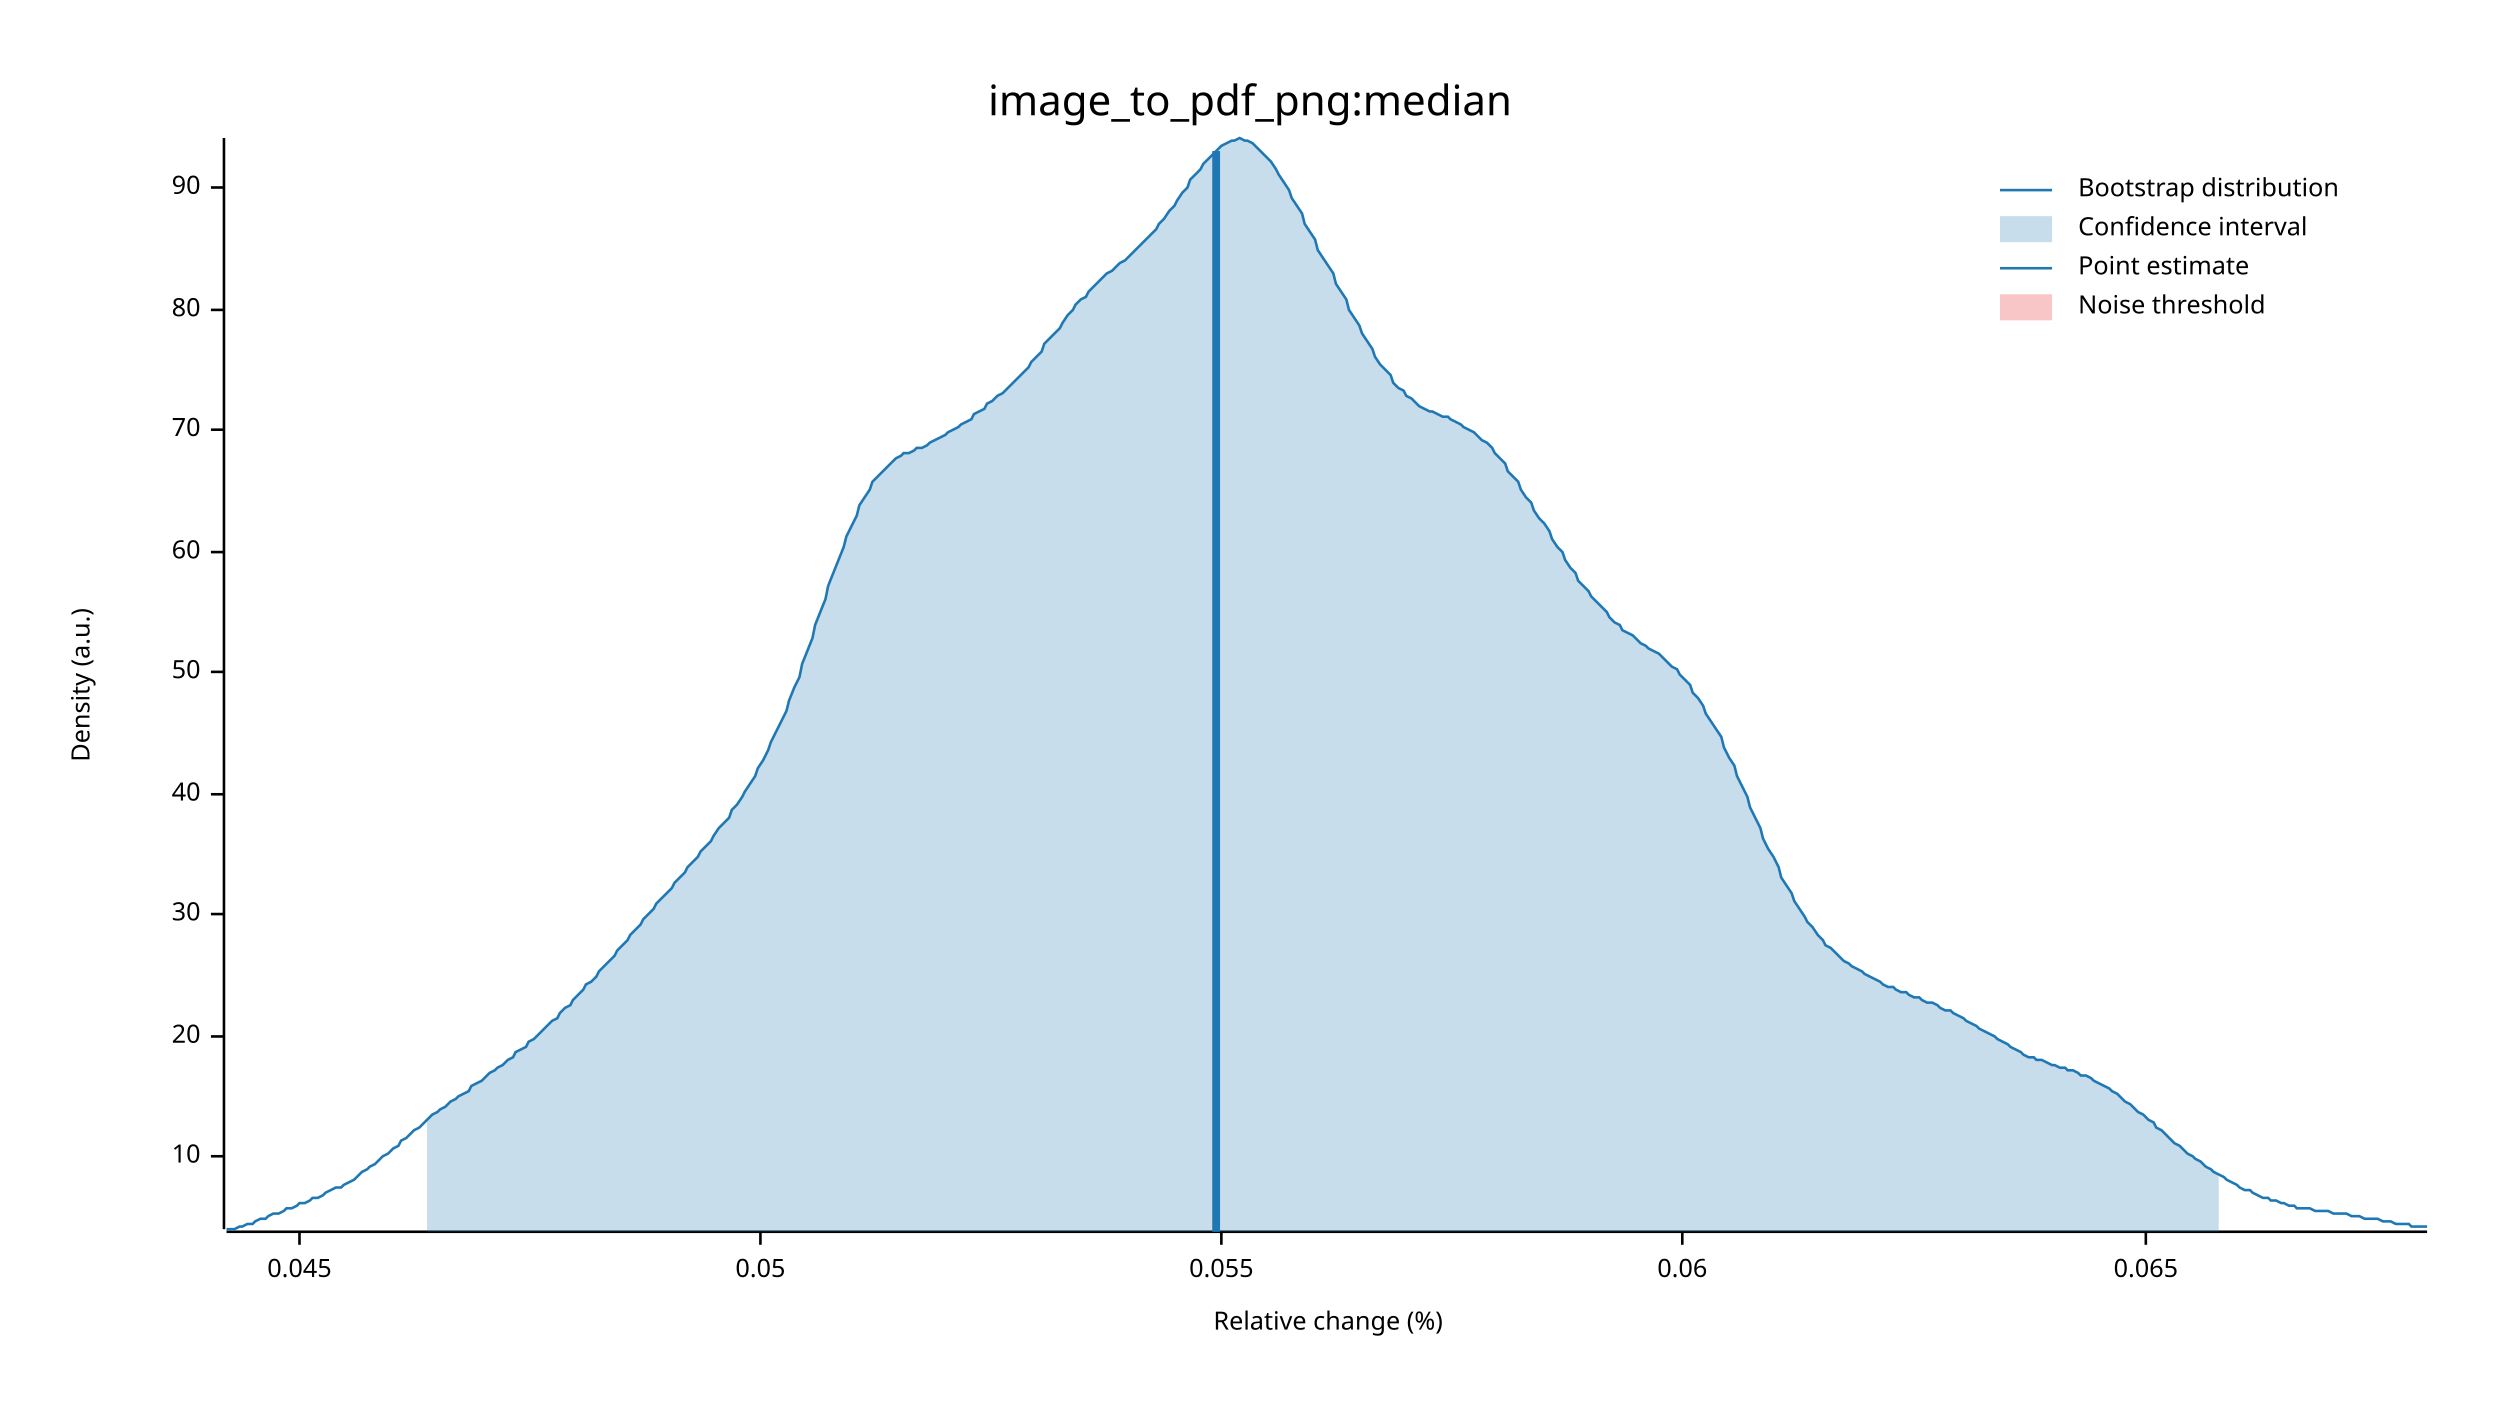
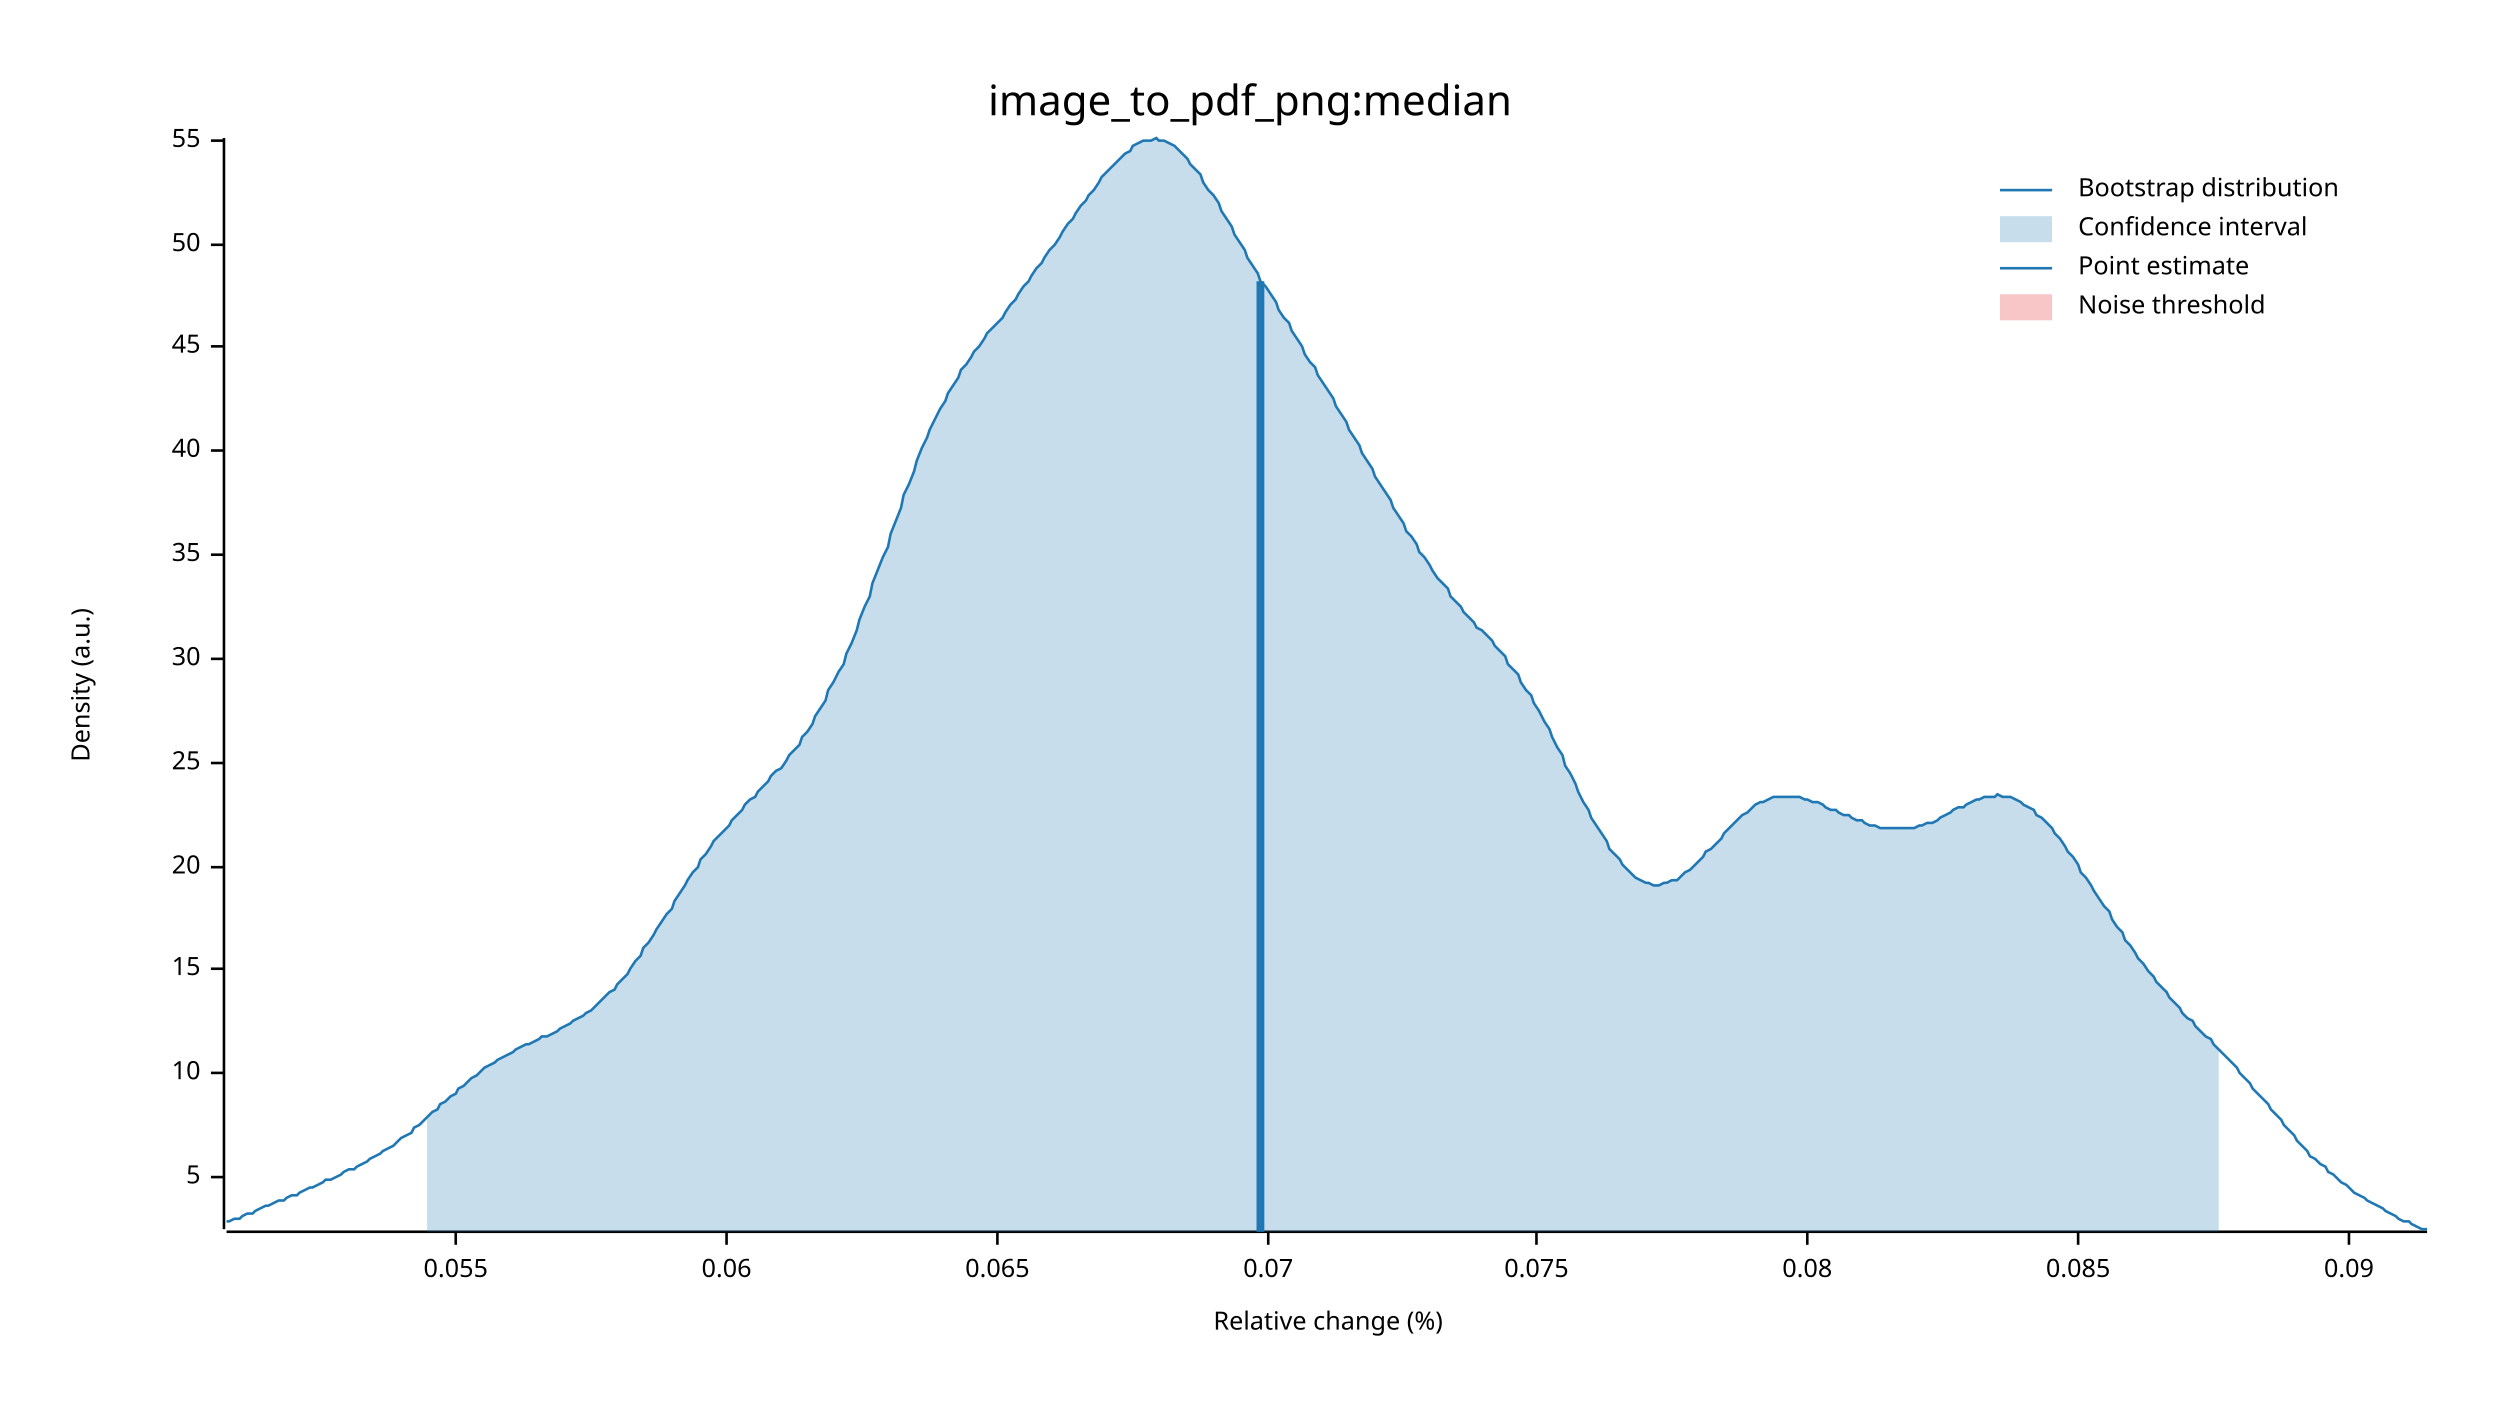
<svg xmlns="http://www.w3.org/2000/svg" width="960" height="540" viewBox="0 0 960 540">
  <text x="480" y="32" dy="0.76em" text-anchor="middle" font-family="sans-serif" font-size="16.129" opacity="1" fill="#000000">
image_to_pdf_png:median
</text>
  <text x="27" y="263" dy="0.76em" text-anchor="middle" font-family="sans-serif" font-size="9.677" opacity="1" fill="#000000" transform="rotate(270, 27, 263)">
Density (a.u.)
</text>
  <text x="510" y="513" dy="-0.5ex" text-anchor="middle" font-family="sans-serif" font-size="9.677" opacity="1" fill="#000000">
Relative change (%)
</text>
  <polyline fill="none" opacity="1" stroke="#000000" stroke-width="1" points="86,53 86,472 " />
-   <text x="77" y="444" dy="0.5ex" text-anchor="end" font-family="sans-serif" font-size="9.677" opacity="1" fill="#000000">
+   <text x="77" y="452" dy="0.5ex" text-anchor="end" font-family="sans-serif" font-size="9.677" opacity="1" fill="#000000">
+ 5
+ </text>
+   <polyline fill="none" opacity="1" stroke="#000000" stroke-width="1" points="81,452 86,452 " />
+   <text x="77" y="412" dy="0.5ex" text-anchor="end" font-family="sans-serif" font-size="9.677" opacity="1" fill="#000000">
10
</text>
-   <polyline fill="none" opacity="1" stroke="#000000" stroke-width="1" points="81,444 86,444 " />
-   <text x="77" y="398" dy="0.5ex" text-anchor="end" font-family="sans-serif" font-size="9.677" opacity="1" fill="#000000">
+   <polyline fill="none" opacity="1" stroke="#000000" stroke-width="1" points="81,412 86,412 " />
+   <text x="77" y="372" dy="0.5ex" text-anchor="end" font-family="sans-serif" font-size="9.677" opacity="1" fill="#000000">
+ 15
+ </text>
+   <polyline fill="none" opacity="1" stroke="#000000" stroke-width="1" points="81,372 86,372 " />
+   <text x="77" y="333" dy="0.5ex" text-anchor="end" font-family="sans-serif" font-size="9.677" opacity="1" fill="#000000">
20
</text>
-   <polyline fill="none" opacity="1" stroke="#000000" stroke-width="1" points="81,398 86,398 " />
-   <text x="77" y="351" dy="0.5ex" text-anchor="end" font-family="sans-serif" font-size="9.677" opacity="1" fill="#000000">
+   <polyline fill="none" opacity="1" stroke="#000000" stroke-width="1" points="81,333 86,333 " />
+   <text x="77" y="293" dy="0.5ex" text-anchor="end" font-family="sans-serif" font-size="9.677" opacity="1" fill="#000000">
+ 25
+ </text>
+   <polyline fill="none" opacity="1" stroke="#000000" stroke-width="1" points="81,293 86,293 " />
+   <text x="77" y="253" dy="0.5ex" text-anchor="end" font-family="sans-serif" font-size="9.677" opacity="1" fill="#000000">
30
</text>
-   <polyline fill="none" opacity="1" stroke="#000000" stroke-width="1" points="81,351 86,351 " />
-   <text x="77" y="305" dy="0.5ex" text-anchor="end" font-family="sans-serif" font-size="9.677" opacity="1" fill="#000000">
+   <polyline fill="none" opacity="1" stroke="#000000" stroke-width="1" points="81,253 86,253 " />
+   <text x="77" y="213" dy="0.5ex" text-anchor="end" font-family="sans-serif" font-size="9.677" opacity="1" fill="#000000">
+ 35
+ </text>
+   <polyline fill="none" opacity="1" stroke="#000000" stroke-width="1" points="81,213 86,213 " />
+   <text x="77" y="173" dy="0.5ex" text-anchor="end" font-family="sans-serif" font-size="9.677" opacity="1" fill="#000000">
40
</text>
-   <polyline fill="none" opacity="1" stroke="#000000" stroke-width="1" points="81,305 86,305 " />
-   <text x="77" y="258" dy="0.5ex" text-anchor="end" font-family="sans-serif" font-size="9.677" opacity="1" fill="#000000">
+   <polyline fill="none" opacity="1" stroke="#000000" stroke-width="1" points="81,173 86,173 " />
+   <text x="77" y="133" dy="0.5ex" text-anchor="end" font-family="sans-serif" font-size="9.677" opacity="1" fill="#000000">
+ 45
+ </text>
+   <polyline fill="none" opacity="1" stroke="#000000" stroke-width="1" points="81,133 86,133 " />
+   <text x="77" y="94" dy="0.5ex" text-anchor="end" font-family="sans-serif" font-size="9.677" opacity="1" fill="#000000">
50
</text>
-   <polyline fill="none" opacity="1" stroke="#000000" stroke-width="1" points="81,258 86,258 " />
-   <text x="77" y="212" dy="0.5ex" text-anchor="end" font-family="sans-serif" font-size="9.677" opacity="1" fill="#000000">
- 60
+   <polyline fill="none" opacity="1" stroke="#000000" stroke-width="1" points="81,94 86,94 " />
+   <text x="77" y="54" dy="0.5ex" text-anchor="end" font-family="sans-serif" font-size="9.677" opacity="1" fill="#000000">
+ 55
</text>
-   <polyline fill="none" opacity="1" stroke="#000000" stroke-width="1" points="81,212 86,212 " />
-   <text x="77" y="165" dy="0.5ex" text-anchor="end" font-family="sans-serif" font-size="9.677" opacity="1" fill="#000000">
- 70
- </text>
-   <polyline fill="none" opacity="1" stroke="#000000" stroke-width="1" points="81,165 86,165 " />
-   <text x="77" y="119" dy="0.5ex" text-anchor="end" font-family="sans-serif" font-size="9.677" opacity="1" fill="#000000">
- 80
- </text>
-   <polyline fill="none" opacity="1" stroke="#000000" stroke-width="1" points="81,119 86,119 " />
-   <text x="77" y="72" dy="0.5ex" text-anchor="end" font-family="sans-serif" font-size="9.677" opacity="1" fill="#000000">
- 90
- </text>
-   <polyline fill="none" opacity="1" stroke="#000000" stroke-width="1" points="81,72 86,72 " />
+   <polyline fill="none" opacity="1" stroke="#000000" stroke-width="1" points="81,54 86,54 " />
  <polyline fill="none" opacity="1" stroke="#000000" stroke-width="1" points="87,473 932,473 " />
-   <text x="115" y="483" dy="0.76em" text-anchor="middle" font-family="sans-serif" font-size="9.677" opacity="1" fill="#000000">
- 0.045
- </text>
-   <polyline fill="none" opacity="1" stroke="#000000" stroke-width="1" points="115,473 115,478 " />
-   <text x="292" y="483" dy="0.76em" text-anchor="middle" font-family="sans-serif" font-size="9.677" opacity="1" fill="#000000">
- 0.05
- </text>
-   <polyline fill="none" opacity="1" stroke="#000000" stroke-width="1" points="292,473 292,478 " />
-   <text x="469" y="483" dy="0.76em" text-anchor="middle" font-family="sans-serif" font-size="9.677" opacity="1" fill="#000000">
+   <text x="175" y="483" dy="0.76em" text-anchor="middle" font-family="sans-serif" font-size="9.677" opacity="1" fill="#000000">
0.055
</text>
-   <polyline fill="none" opacity="1" stroke="#000000" stroke-width="1" points="469,473 469,478 " />
-   <text x="646" y="483" dy="0.76em" text-anchor="middle" font-family="sans-serif" font-size="9.677" opacity="1" fill="#000000">
+   <polyline fill="none" opacity="1" stroke="#000000" stroke-width="1" points="175,473 175,478 " />
+   <text x="279" y="483" dy="0.76em" text-anchor="middle" font-family="sans-serif" font-size="9.677" opacity="1" fill="#000000">
0.06
</text>
-   <polyline fill="none" opacity="1" stroke="#000000" stroke-width="1" points="646,473 646,478 " />
-   <text x="824" y="483" dy="0.76em" text-anchor="middle" font-family="sans-serif" font-size="9.677" opacity="1" fill="#000000">
+   <polyline fill="none" opacity="1" stroke="#000000" stroke-width="1" points="279,473 279,478 " />
+   <text x="383" y="483" dy="0.76em" text-anchor="middle" font-family="sans-serif" font-size="9.677" opacity="1" fill="#000000">
0.065
</text>
-   <polyline fill="none" opacity="1" stroke="#000000" stroke-width="1" points="824,473 824,478 " />
-   <polyline fill="none" opacity="1" stroke="#1F78B4" stroke-width="1" points="87,472 88,472 90,472 92,471 93,471 95,470 97,470 98,469 100,468 102,468 103,467 105,466 107,466 109,465 110,464 112,464 114,463 115,462 117,462 119,461 120,460 122,460 124,459 125,458 127,457 129,456 131,456 132,455 134,454 136,453 137,452 139,450 141,449 142,448 144,447 146,445 147,444 149,443 151,441 153,440 154,438 156,437 158,435 159,434 161,433 163,431 164,430 166,428 168,427 169,426 171,425 173,423 175,422 176,421 178,420 180,419 181,417 183,416 185,415 186,414 188,412 190,411 191,410 193,409 195,407 197,406 198,404 200,403 202,402 203,400 205,399 207,397 208,396 210,394 212,392 214,391 215,389 217,387 219,386 220,384 222,382 224,380 225,378 227,377 229,375 230,373 232,371 234,369 236,367 237,365 239,363 241,361 242,359 244,357 246,355 247,353 249,351 251,349 252,347 254,345 256,343 258,341 259,339 261,337 263,335 264,333 266,331 268,329 269,327 271,325 273,323 274,321 276,318 278,316 280,314 281,311 283,309 285,306 286,304 288,301 290,298 291,295 293,292 295,288 296,285 298,281 300,277 302,273 303,269 305,264 307,260 308,255 310,250 312,245 313,240 315,235 317,230 318,225 320,220 322,215 324,210 325,206 327,202 329,198 330,194 332,191 334,188 335,185 337,183 339,181 341,179 342,178 344,176 346,175 347,174 349,174 351,173 352,172 354,172 356,171 357,170 359,169 361,168 363,167 364,166 366,165 368,164 369,163 371,162 373,161 374,159 376,158 378,157 379,155 381,154 383,152 385,151 386,150 388,148 390,146 391,145 393,143 395,141 396,139 398,137 400,135 401,132 403,130 405,128 407,126 408,124 410,121 412,119 413,117 415,115 417,114 418,112 420,110 422,108 423,107 425,105 427,104 429,102 430,101 432,100 434,98 435,97 437,95 439,93 440,92 442,90 444,88 445,86 447,84 449,81 451,79 452,77 454,74 456,72 457,69 459,67 461,65 462,63 464,61 466,59 468,57 469,56 471,55 473,54 474,54 476,53 478,54 479,54 481,55 483,57 484,58 486,60 488,62 490,65 491,67 493,70 495,73 496,76 498,79 500,82 501,86 503,89 505,92 506,96 508,99 510,102 512,105 513,109 515,112 517,115 518,119 520,122 522,125 523,128 525,131 527,134 528,137 530,140 532,142 534,144 535,147 537,149 539,150 540,152 542,153 544,155 545,156 547,157 549,158 550,158 552,159 554,160 556,160 557,161 559,162 561,163 562,164 564,165 566,166 567,167 569,169 571,170 573,172 574,174 576,176 578,178 579,181 581,183 583,185 584,188 586,191 588,193 589,196 591,199 593,201 595,204 596,207 598,210 600,212 601,215 603,218 605,220 606,223 608,225 610,227 611,229 613,231 615,233 617,235 618,237 620,239 622,240 623,242 625,243 627,244 628,245 630,247 632,248 633,249 635,250 637,251 639,253 640,254 642,256 644,257 645,259 647,261 649,263 650,266 652,268 654,271 655,274 657,277 659,280 661,283 662,287 664,291 666,294 667,298 669,302 671,306 672,310 674,314 676,318 677,322 679,326 681,329 683,333 684,337 686,340 688,343 689,346 691,349 693,352 694,354 696,356 698,359 700,361 701,363 703,364 705,366 706,367 708,369 710,370 711,371 713,372 715,373 716,374 718,375 720,376 722,377 723,378 725,379 727,379 728,380 730,381 732,381 733,382 735,383 737,383 738,384 740,385 742,385 744,386 745,387 747,388 749,388 750,389 752,390 754,391 755,392 757,393 759,394 760,395 762,396 764,397 766,398 767,399 769,400 771,401 772,402 774,403 776,404 777,405 779,406 781,406 782,407 784,407 786,408 788,409 789,409 791,410 793,410 794,411 796,411 798,412 799,413 801,413 803,414 804,415 806,416 808,417 810,418 811,419 813,420 815,422 816,423 818,424 820,426 821,427 823,428 825,430 827,431 828,433 830,434 832,436 833,437 835,439 837,440 838,441 840,443 842,444 843,445 845,446 847,448 849,449 850,450 852,451 854,452 855,453 857,454 859,455 860,456 862,457 864,457 865,458 867,459 869,460 871,460 872,461 874,461 876,462 877,462 879,463 881,463 882,464 884,464 886,464 887,464 889,465 891,465 893,465 894,465 896,466 898,466 899,466 901,466 903,467 904,467 906,467 908,468 909,468 911,468 913,468 915,469 916,469 918,469 920,470 921,470 923,470 925,470 926,471 928,471 930,471 932,471 " />
-   <polygon opacity="0.25" fill="#1F78B4" points="164,430 166,428 168,427 169,426 171,425 173,423 175,422 176,421 178,420 180,419 181,417 183,416 185,415 186,414 188,412 190,411 191,410 193,409 195,407 197,406 198,404 200,403 202,402 203,400 205,399 207,397 208,396 210,394 212,392 214,391 215,389 217,387 219,386 220,384 222,382 224,380 225,378 227,377 229,375 230,373 232,371 234,369 236,367 237,365 239,363 241,361 242,359 244,357 246,355 247,353 249,351 251,349 252,347 254,345 256,343 258,341 259,339 261,337 263,335 264,333 266,331 268,329 269,327 271,325 273,323 274,321 276,318 278,316 280,314 281,311 283,309 285,306 286,304 288,301 290,298 291,295 293,292 295,288 296,285 298,281 300,277 302,273 303,269 305,264 307,260 308,255 310,250 312,245 313,240 315,235 317,230 318,225 320,220 322,215 324,210 325,206 327,202 329,198 330,194 332,191 334,188 335,185 337,183 339,181 341,179 342,178 344,176 346,175 347,174 349,174 351,173 352,172 354,172 356,171 357,170 359,169 361,168 363,167 364,166 366,165 368,164 369,163 371,162 373,161 374,159 376,158 378,157 379,155 381,154 383,152 385,151 386,150 388,148 390,146 391,145 393,143 395,141 396,139 398,137 400,135 401,132 403,130 405,128 407,126 408,124 410,121 412,119 413,117 415,115 417,114 418,112 420,110 422,108 423,107 425,105 427,104 429,102 430,101 432,100 434,98 435,97 437,95 439,93 440,92 442,90 444,88 445,86 447,84 449,81 451,79 452,77 454,74 456,72 457,69 459,67 461,65 462,63 464,61 466,59 468,57 469,56 471,55 473,54 474,54 476,53 478,54 479,54 481,55 483,57 484,58 486,60 488,62 490,65 491,67 493,70 495,73 496,76 498,79 500,82 501,86 503,89 505,92 506,96 508,99 510,102 512,105 513,109 515,112 517,115 518,119 520,122 522,125 523,128 525,131 527,134 528,137 530,140 532,142 534,144 535,147 537,149 539,150 540,152 542,153 544,155 545,156 547,157 549,158 550,158 552,159 554,160 556,160 557,161 559,162 561,163 562,164 564,165 566,166 567,167 569,169 571,170 573,172 574,174 576,176 578,178 579,181 581,183 583,185 584,188 586,191 588,193 589,196 591,199 593,201 595,204 596,207 598,210 600,212 601,215 603,218 605,220 606,223 608,225 610,227 611,229 613,231 615,233 617,235 618,237 620,239 622,240 623,242 625,243 627,244 628,245 630,247 632,248 633,249 635,250 637,251 639,253 640,254 642,256 644,257 645,259 647,261 649,263 650,266 652,268 654,271 655,274 657,277 659,280 661,283 662,287 664,291 666,294 667,298 669,302 671,306 672,310 674,314 676,318 677,322 679,326 681,329 683,333 684,337 686,340 688,343 689,346 691,349 693,352 694,354 696,356 698,359 700,361 701,363 703,364 705,366 706,367 708,369 710,370 711,371 713,372 715,373 716,374 718,375 720,376 722,377 723,378 725,379 727,379 728,380 730,381 732,381 733,382 735,383 737,383 738,384 740,385 742,385 744,386 745,387 747,388 749,388 750,389 752,390 754,391 755,392 757,393 759,394 760,395 762,396 764,397 766,398 767,399 769,400 771,401 772,402 774,403 776,404 777,405 779,406 781,406 782,407 784,407 786,408 788,409 789,409 791,410 793,410 794,411 796,411 798,412 799,413 801,413 803,414 804,415 806,416 808,417 810,418 811,419 813,420 815,422 816,423 818,424 820,426 821,427 823,428 825,430 827,431 828,433 830,434 832,436 833,437 835,439 837,440 838,441 840,443 842,444 843,445 845,446 847,448 849,449 850,450 852,451 852,473 164,473 " />
-   <polyline fill="none" opacity="1" stroke="#1F78B4" stroke-width="3" points="467,473 467,58 " />
+   <polyline fill="none" opacity="1" stroke="#000000" stroke-width="1" points="383,473 383,478 " />
+   <text x="487" y="483" dy="0.76em" text-anchor="middle" font-family="sans-serif" font-size="9.677" opacity="1" fill="#000000">
+ 0.07
+ </text>
+   <polyline fill="none" opacity="1" stroke="#000000" stroke-width="1" points="487,473 487,478 " />
+   <text x="590" y="483" dy="0.76em" text-anchor="middle" font-family="sans-serif" font-size="9.677" opacity="1" fill="#000000">
+ 0.075
+ </text>
+   <polyline fill="none" opacity="1" stroke="#000000" stroke-width="1" points="590,473 590,478 " />
+   <text x="694" y="483" dy="0.76em" text-anchor="middle" font-family="sans-serif" font-size="9.677" opacity="1" fill="#000000">
+ 0.08
+ </text>
+   <polyline fill="none" opacity="1" stroke="#000000" stroke-width="1" points="694,473 694,478 " />
+   <text x="798" y="483" dy="0.76em" text-anchor="middle" font-family="sans-serif" font-size="9.677" opacity="1" fill="#000000">
+ 0.085
+ </text>
+   <polyline fill="none" opacity="1" stroke="#000000" stroke-width="1" points="798,473 798,478 " />
+   <text x="902" y="483" dy="0.76em" text-anchor="middle" font-family="sans-serif" font-size="9.677" opacity="1" fill="#000000">
+ 0.09
+ </text>
+   <polyline fill="none" opacity="1" stroke="#000000" stroke-width="1" points="902,473 902,478 " />
+   <polyline fill="none" opacity="1" stroke="#1F78B4" stroke-width="1" points="87,469 88,469 90,468 92,468 93,467 95,466 97,466 98,465 100,464 102,463 103,463 105,462 107,461 109,461 110,460 112,459 114,459 115,458 117,457 119,456 120,456 122,455 124,454 125,453 127,453 129,452 131,451 132,450 134,449 136,449 137,448 139,447 141,446 142,445 144,444 146,443 147,442 149,441 151,440 153,438 154,437 156,436 158,435 159,433 161,432 163,430 164,429 166,427 168,426 169,424 171,423 173,421 175,420 176,418 178,417 180,415 181,414 183,413 185,411 186,410 188,409 190,408 191,407 193,406 195,405 197,404 198,403 200,402 202,401 203,401 205,400 207,399 208,398 210,398 212,397 214,396 215,395 217,394 219,393 220,392 222,391 224,390 225,389 227,388 229,386 230,385 232,383 234,381 236,380 237,378 239,376 241,374 242,372 244,369 246,367 247,364 249,362 251,359 252,357 254,354 256,351 258,349 259,346 261,343 263,340 264,338 266,335 268,333 269,330 271,328 273,325 274,323 276,321 278,319 280,317 281,315 283,313 285,311 286,309 288,307 290,306 291,304 293,302 295,300 296,298 298,296 300,295 302,292 303,290 305,288 307,286 308,283 310,281 312,278 313,275 315,272 317,269 318,265 320,262 322,258 324,255 325,251 327,247 329,242 330,238 332,233 334,229 335,224 337,219 339,214 341,210 342,205 344,200 346,195 347,190 349,186 351,181 352,177 354,172 356,168 357,165 359,161 361,157 363,154 364,151 366,148 368,145 369,142 371,140 373,137 374,135 376,133 378,130 379,128 381,126 383,124 385,122 386,120 388,117 390,115 391,113 393,110 395,108 396,106 398,103 400,101 401,99 403,96 405,94 407,91 408,89 410,86 412,84 413,82 415,79 417,77 418,75 420,73 422,70 423,68 425,66 427,64 429,62 430,61 432,59 434,58 435,56 437,55 439,54 440,54 442,54 444,53 445,54 447,54 449,55 451,56 452,57 454,59 456,61 457,63 459,65 461,67 462,70 464,73 466,75 468,78 469,81 471,84 473,87 474,90 476,93 478,96 479,99 481,102 483,105 484,108 486,110 488,113 490,116 491,119 493,122 495,124 496,127 498,130 500,133 501,136 503,139 505,141 506,144 508,147 510,150 512,153 513,156 515,159 517,162 518,165 520,168 522,171 523,174 525,177 527,180 528,183 530,186 532,189 534,192 535,195 537,198 539,201 540,204 542,206 544,209 545,212 547,214 549,217 550,219 552,222 554,224 556,226 557,229 559,231 561,233 562,235 564,237 566,239 567,241 569,242 571,244 573,246 574,248 576,250 578,252 579,255 581,257 583,259 584,262 586,265 588,267 589,270 591,273 593,277 595,280 596,283 598,287 600,290 601,294 603,297 605,301 606,304 608,308 610,311 611,314 613,317 615,320 617,323 618,326 620,328 622,330 623,332 625,334 627,336 628,337 630,338 632,339 633,339 635,340 637,340 639,339 640,339 642,338 644,338 645,337 647,335 649,334 650,333 652,331 654,329 655,327 657,326 659,324 661,322 662,320 664,318 666,316 667,315 669,313 671,312 672,311 674,309 676,308 677,308 679,307 681,306 683,306 684,306 686,306 688,306 689,306 691,306 693,307 694,307 696,308 698,308 700,309 701,310 703,311 705,311 706,312 708,313 710,313 711,314 713,315 715,315 716,316 718,317 720,317 722,318 723,318 725,318 727,318 728,318 730,318 732,318 733,318 735,318 737,317 738,317 740,316 742,316 744,315 745,314 747,313 749,312 750,311 752,310 754,310 755,309 757,308 759,307 760,307 762,306 764,306 766,306 767,305 769,306 771,306 772,306 774,307 776,308 777,309 779,310 781,311 782,313 784,314 786,316 788,318 789,320 791,322 793,325 794,327 796,329 798,332 799,335 801,337 803,340 804,342 806,345 808,348 810,350 811,353 813,356 815,358 816,361 818,363 820,366 821,368 823,370 825,373 827,375 828,377 830,379 832,381 833,383 835,385 837,387 838,389 840,391 842,392 843,394 845,396 847,398 849,399 850,401 852,403 854,405 855,406 857,408 859,410 860,412 862,414 864,416 865,418 867,420 869,422 871,424 872,426 874,428 876,430 877,432 879,434 881,436 882,438 884,440 886,442 887,444 889,445 891,447 893,448 894,450 896,451 898,453 899,454 901,455 903,457 904,458 906,459 908,460 909,461 911,462 913,463 915,464 916,465 918,466 920,467 921,468 923,469 925,469 926,470 928,471 930,472 932,472 " />
+   <polygon opacity="0.25" fill="#1F78B4" points="164,429 166,427 168,426 169,424 171,423 173,421 175,420 176,418 178,417 180,415 181,414 183,413 185,411 186,410 188,409 190,408 191,407 193,406 195,405 197,404 198,403 200,402 202,401 203,401 205,400 207,399 208,398 210,398 212,397 214,396 215,395 217,394 219,393 220,392 222,391 224,390 225,389 227,388 229,386 230,385 232,383 234,381 236,380 237,378 239,376 241,374 242,372 244,369 246,367 247,364 249,362 251,359 252,357 254,354 256,351 258,349 259,346 261,343 263,340 264,338 266,335 268,333 269,330 271,328 273,325 274,323 276,321 278,319 280,317 281,315 283,313 285,311 286,309 288,307 290,306 291,304 293,302 295,300 296,298 298,296 300,295 302,292 303,290 305,288 307,286 308,283 310,281 312,278 313,275 315,272 317,269 318,265 320,262 322,258 324,255 325,251 327,247 329,242 330,238 332,233 334,229 335,224 337,219 339,214 341,210 342,205 344,200 346,195 347,190 349,186 351,181 352,177 354,172 356,168 357,165 359,161 361,157 363,154 364,151 366,148 368,145 369,142 371,140 373,137 374,135 376,133 378,130 379,128 381,126 383,124 385,122 386,120 388,117 390,115 391,113 393,110 395,108 396,106 398,103 400,101 401,99 403,96 405,94 407,91 408,89 410,86 412,84 413,82 415,79 417,77 418,75 420,73 422,70 423,68 425,66 427,64 429,62 430,61 432,59 434,58 435,56 437,55 439,54 440,54 442,54 444,53 445,54 447,54 449,55 451,56 452,57 454,59 456,61 457,63 459,65 461,67 462,70 464,73 466,75 468,78 469,81 471,84 473,87 474,90 476,93 478,96 479,99 481,102 483,105 484,108 486,110 488,113 490,116 491,119 493,122 495,124 496,127 498,130 500,133 501,136 503,139 505,141 506,144 508,147 510,150 512,153 513,156 515,159 517,162 518,165 520,168 522,171 523,174 525,177 527,180 528,183 530,186 532,189 534,192 535,195 537,198 539,201 540,204 542,206 544,209 545,212 547,214 549,217 550,219 552,222 554,224 556,226 557,229 559,231 561,233 562,235 564,237 566,239 567,241 569,242 571,244 573,246 574,248 576,250 578,252 579,255 581,257 583,259 584,262 586,265 588,267 589,270 591,273 593,277 595,280 596,283 598,287 600,290 601,294 603,297 605,301 606,304 608,308 610,311 611,314 613,317 615,320 617,323 618,326 620,328 622,330 623,332 625,334 627,336 628,337 630,338 632,339 633,339 635,340 637,340 639,339 640,339 642,338 644,338 645,337 647,335 649,334 650,333 652,331 654,329 655,327 657,326 659,324 661,322 662,320 664,318 666,316 667,315 669,313 671,312 672,311 674,309 676,308 677,308 679,307 681,306 683,306 684,306 686,306 688,306 689,306 691,306 693,307 694,307 696,308 698,308 700,309 701,310 703,311 705,311 706,312 708,313 710,313 711,314 713,315 715,315 716,316 718,317 720,317 722,318 723,318 725,318 727,318 728,318 730,318 732,318 733,318 735,318 737,317 738,317 740,316 742,316 744,315 745,314 747,313 749,312 750,311 752,310 754,310 755,309 757,308 759,307 760,307 762,306 764,306 766,306 767,305 769,306 771,306 772,306 774,307 776,308 777,309 779,310 781,311 782,313 784,314 786,316 788,318 789,320 791,322 793,325 794,327 796,329 798,332 799,335 801,337 803,340 804,342 806,345 808,348 810,350 811,353 813,356 815,358 816,361 818,363 820,366 821,368 823,370 825,373 827,375 828,377 830,379 832,381 833,383 835,385 837,387 838,389 840,391 842,392 843,394 845,396 847,398 849,399 850,401 852,403 852,473 164,473 " />
+   <polyline fill="none" opacity="1" stroke="#1F78B4" stroke-width="3" points="484,473 484,108 " />
  <rect x="509" y="53" width="0" height="419" opacity="0.1" fill="#E31A1C" stroke="none" />
  <text x="798" y="68" dy="0.76em" text-anchor="start" font-family="sans-serif" font-size="9.677" opacity="1" fill="#000000">
Bootstrap distribution
</text>
  <text x="798" y="83" dy="0.76em" text-anchor="start" font-family="sans-serif" font-size="9.677" opacity="1" fill="#000000">
Confidence interval
</text>
  <text x="798" y="98" dy="0.76em" text-anchor="start" font-family="sans-serif" font-size="9.677" opacity="1" fill="#000000">
Point estimate
</text>
  <text x="798" y="113" dy="0.76em" text-anchor="start" font-family="sans-serif" font-size="9.677" opacity="1" fill="#000000">
Noise threshold
</text>
  <polyline fill="none" opacity="1" stroke="#1F78B4" stroke-width="1" points="768,73 788,73 " />
  <rect x="768" y="83" width="20" height="10" opacity="0.25" fill="#1F78B4" stroke="none" />
  <polyline fill="none" opacity="1" stroke="#1F78B4" stroke-width="1" points="768,103 788,103 " />
  <rect x="768" y="113" width="20" height="10" opacity="0.25" fill="#E31A1C" stroke="none" />
</svg>
